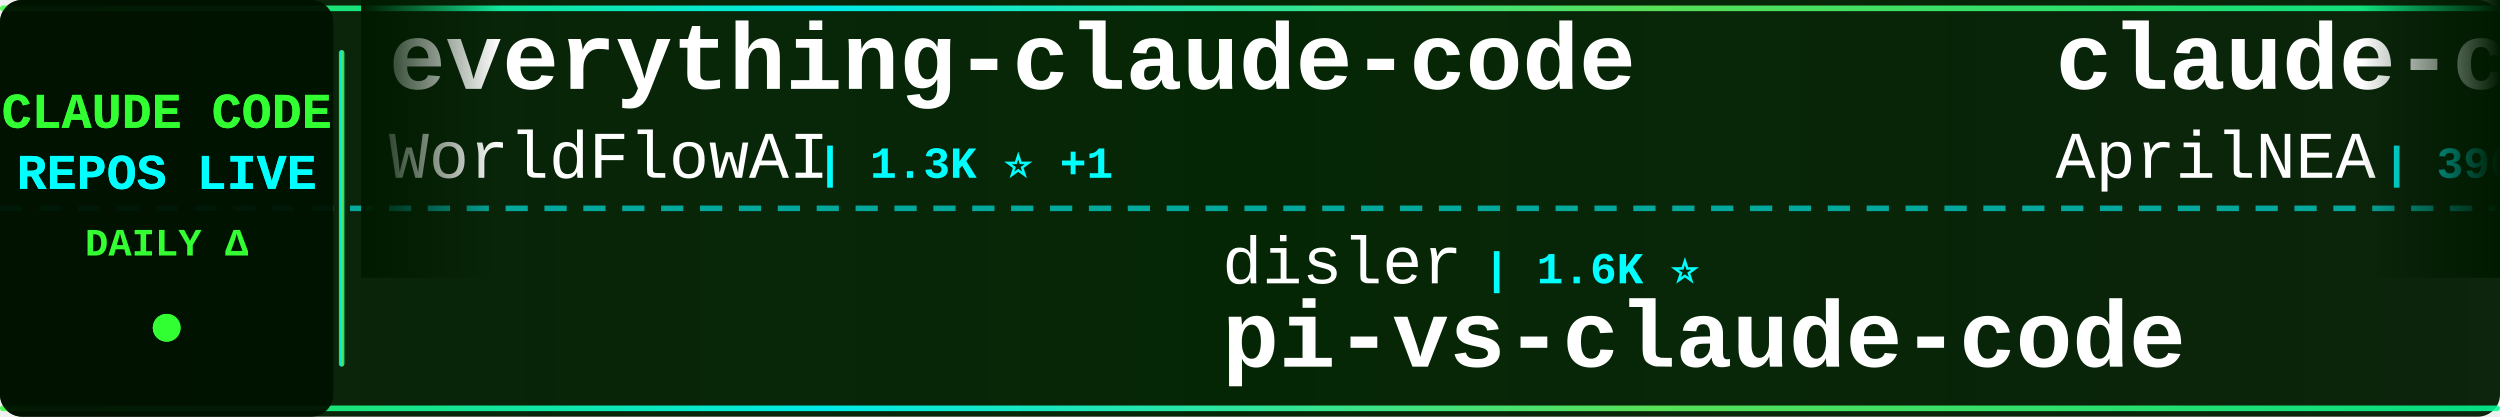
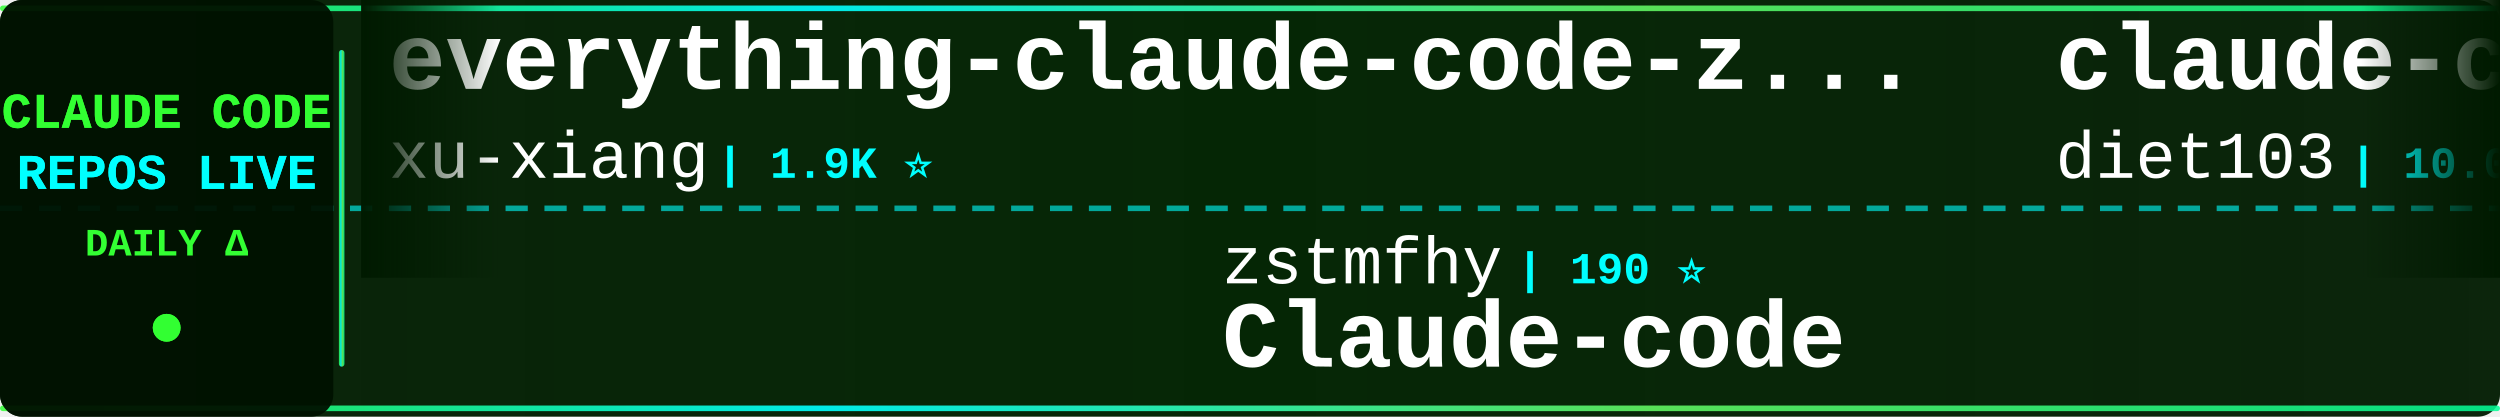
<svg xmlns="http://www.w3.org/2000/svg" width="900" height="150">
  <defs>
    <linearGradient id="tickerBg" x1="0%" y1="0%" x2="100%" y2="0%">
      <stop offset="0%" style="stop-color:#001a00;stop-opacity:0.95" />
      <stop offset="50%" style="stop-color:#002200;stop-opacity:0.98" />
      <stop offset="100%" style="stop-color:#001a00;stop-opacity:0.95" />
    </linearGradient>
    <linearGradient id="borderGrad" x1="0%" y1="0%" x2="100%" y2="0%">
      <stop offset="0%" style="stop-color:#33ff33;stop-opacity:0.85">
        <animate attributeName="stop-opacity" values="0.85;1;0.85" dur="2s" repeatCount="indefinite" />
      </stop>
      <stop offset="33%" style="stop-color:#00ffff;stop-opacity:0.9">
        <animate attributeName="stop-opacity" values="0.9;1;0.9" dur="2.2s" repeatCount="indefinite" />
      </stop>
      <stop offset="66%" style="stop-color:#66ff66;stop-opacity:0.85">
        <animate attributeName="stop-opacity" values="0.85;1;0.85" dur="1.8s" repeatCount="indefinite" />
      </stop>
      <stop offset="100%" style="stop-color:#00ff99;stop-opacity:0.85">
        <animate attributeName="stop-opacity" values="0.85;1;0.85" dur="2s" repeatCount="indefinite" />
      </stop>
    </linearGradient>
    <filter id="textGlow">
      <feGaussianBlur stdDeviation="0.1" result="coloredBlur" />
      <feMerge>
        <feMergeNode in="coloredBlur" />
        <feMergeNode in="SourceGraphic" />
      </feMerge>
    </filter>
    <filter id="metricGlow">
      <feGaussianBlur stdDeviation="0.2" result="coloredBlur" />
      <feMerge>
        <feMergeNode in="coloredBlur" />
        <feMergeNode in="SourceGraphic" />
      </feMerge>
    </filter>
    <linearGradient id="leftFade" x1="0%" y1="0%" x2="100%" y2="0%">
      <stop offset="0%" style="stop-color:#001a00;stop-opacity:1" />
      <stop offset="100%" style="stop-color:#001a00;stop-opacity:0" />
    </linearGradient>
    <linearGradient id="rightFade" x1="0%" y1="0%" x2="100%" y2="0%">
      <stop offset="0%" style="stop-color:#001a00;stop-opacity:0" />
      <stop offset="100%" style="stop-color:#001a00;stop-opacity:1" />
    </linearGradient>
  </defs>
  <rect width="900" height="150" fill="url(#tickerBg)" rx="8" />
  <rect x="0" y="2" width="900" height="2" fill="url(#borderGrad)" rx="1" />
  <rect x="0" y="146" width="900" height="2" fill="url(#borderGrad)" rx="1" />
  <line x1="0" y1="75" x2="900" y2="75" stroke="#00ffff" stroke-width="2" stroke-dasharray="8 6" opacity="0.6" />
  <rect x="0" y="0" width="120" height="150" fill="#001100" opacity="0.95" rx="8" />
  <text x="60" y="46" font-family="'Courier New', monospace" font-size="18" font-weight="bold" fill="#33ff33" text-anchor="middle" filter="url(#textGlow)">
    CLAUDE CODE
  </text>
  <text x="60" y="68" font-family="'Courier New', monospace" font-size="18" font-weight="bold" fill="#00ffff" text-anchor="middle" filter="url(#textGlow)">
    REPOS LIVE
  </text>
  <text x="60" y="92" font-family="'Courier New', monospace" font-size="14" font-weight="bold" fill="#33ff33" text-anchor="middle">
    DAILY Δ
  </text>
  <circle cx="60" cy="118" r="5" fill="#33ff33" filter="url(#metricGlow)">
    <animate attributeName="r" values="4;6;4" dur="1.5s" repeatCount="indefinite" />
    <animate attributeName="opacity" values="0.6;1;0.6" dur="1.5s" repeatCount="indefinite" />
  </circle>
  <rect x="122" y="18" width="2" height="114" fill="url(#borderGrad)" rx="1" />
  <clipPath id="tickerClip">
    <rect x="130" y="0" width="770" height="150" />
  </clipPath>
  <g clip-path="url(#tickerClip)">
    <g id="tickerItems">
      <animateTransform attributeName="transform" attributeType="XML" type="translate" from="0 0" to="-3000 0" dur="54s" repeatCount="indefinite" />
      <g transform="translate(0, 0)">
-         <text x="140" y="32" font-family="'Courier New', monospace" font-size="34" font-weight="bold" fill="#ffffff">everything-claude-code</text>
-         <text x="140" y="64" font-family="'Courier New', monospace" font-size="24" font-weight="normal" fill="#ffffff" opacity="1.0">WorldFlowAI</text>
-         <text x="294" y="64" font-family="'Courier New', monospace" font-size="16" font-weight="bold" fill="#00ffff"> | 1.3K ⭐ +1</text>
+         <text x="140" y="32" font-family="'Courier New', monospace" font-size="34" font-weight="bold" fill="#ffffff">everything-claude-code-z...</text>
+         <text x="140" y="64" font-family="'Courier New', monospace" font-size="24" font-weight="normal" fill="#ffffff" opacity="1.0">xu-xiang</text>
+         <text x="258" y="64" font-family="'Courier New', monospace" font-size="16" font-weight="bold" fill="#00ffff"> | 1.9K ⭐</text>
      </g>
      <g transform="translate(300, 0)">
-         <text x="140" y="102" font-family="'Courier New', monospace" font-size="24" font-weight="normal" fill="#ffffff" opacity="1.0">disler</text>
-         <text x="234" y="102" font-family="'Courier New', monospace" font-size="16" font-weight="bold" fill="#00ffff"> | 1.6K ⭐</text>
-         <text x="140" y="132" font-family="'Courier New', monospace" font-size="34" font-weight="bold" fill="#ffffff">pi-vs-claude-code</text>
+         <text x="140" y="102" font-family="'Courier New', monospace" font-size="24" font-weight="normal" fill="#ffffff" opacity="1.0">zstmfhy</text>
+         <text x="246" y="102" font-family="'Courier New', monospace" font-size="16" font-weight="bold" fill="#00ffff"> | 190 ⭐</text>
+         <text x="140" y="132" font-family="'Courier New', monospace" font-size="34" font-weight="bold" fill="#ffffff">Claude-code</text>
      </g>
      <g transform="translate(600, 0)">
-         <text x="140" y="32" font-family="'Courier New', monospace" font-size="34" font-weight="bold" fill="#ffffff">claude-code-source</text>
-         <text x="140" y="64" font-family="'Courier New', monospace" font-size="24" font-weight="normal" fill="#ffffff" opacity="1.0">AprilNEA</text>
-         <text x="258" y="64" font-family="'Courier New', monospace" font-size="16" font-weight="bold" fill="#00ffff"> | 390 ⭐</text>
+         <text x="140" y="32" font-family="'Courier New', monospace" font-size="34" font-weight="bold" fill="#ffffff">claude-code-infrastructu...</text>
+         <text x="140" y="64" font-family="'Courier New', monospace" font-size="24" font-weight="normal" fill="#ffffff" opacity="1.0">diet103</text>
+         <text x="246" y="64" font-family="'Courier New', monospace" font-size="16" font-weight="bold" fill="#00ffff"> | 10.0K ⭐ +1</text>
      </g>
      <g transform="translate(900, 0)">
-         <text x="140" y="102" font-family="'Courier New', monospace" font-size="24" font-weight="normal" fill="#ffffff" opacity="1.0">davila7</text>
-         <text x="246" y="102" font-family="'Courier New', monospace" font-size="16" font-weight="bold" fill="#00ffff"> | 30.3K ⭐ -2</text>
-         <text x="140" y="132" font-family="'Courier New', monospace" font-size="34" font-weight="bold" fill="#ffffff">claude-code-templates</text>
+         <text x="140" y="102" font-family="'Courier New', monospace" font-size="24" font-weight="normal" fill="#ffffff" opacity="1.0">sugyan</text>
+         <text x="234" y="102" font-family="'Courier New', monospace" font-size="16" font-weight="bold" fill="#00ffff"> | 1.1K ⭐ -1</text>
+         <text x="140" y="132" font-family="'Courier New', monospace" font-size="34" font-weight="bold" fill="#ffffff">claude-code-webui</text>
      </g>
      <g transform="translate(1200, 0)">
-         <text x="140" y="32" font-family="'Courier New', monospace" font-size="34" font-weight="bold" fill="#ffffff">ECC</text>
-         <text x="140" y="64" font-family="'Courier New', monospace" font-size="24" font-weight="normal" fill="#ffffff" opacity="1.0">affaan-m</text>
-         <text x="258" y="64" font-family="'Courier New', monospace" font-size="16" font-weight="bold" fill="#00ffff"> | 240.8K ⭐ +31</text>
+         <text x="140" y="32" font-family="'Courier New', monospace" font-size="34" font-weight="bold" fill="#ffffff">ralph-claude-code</text>
+         <text x="140" y="64" font-family="'Courier New', monospace" font-size="24" font-weight="normal" fill="#ffffff" opacity="1.0">frankbria</text>
+         <text x="270" y="64" font-family="'Courier New', monospace" font-size="16" font-weight="bold" fill="#00ffff"> | 9.6K ⭐</text>
      </g>
      <g transform="translate(1500, 0)">
-         <text x="140" y="102" font-family="'Courier New', monospace" font-size="24" font-weight="normal" fill="#ffffff" opacity="1.0">Windy3f3f3f3f</text>
-         <text x="318" y="102" font-family="'Courier New', monospace" font-size="16" font-weight="bold" fill="#00ffff"> | 3.5K ⭐ +1</text>
-         <text x="140" y="132" font-family="'Courier New', monospace" font-size="34" font-weight="bold" fill="#ffffff">how-claude-code-works</text>
+         <text x="140" y="102" font-family="'Courier New', monospace" font-size="24" font-weight="normal" fill="#ffffff" opacity="1.0">Chachamaru127</text>
+         <text x="318" y="102" font-family="'Courier New', monospace" font-size="16" font-weight="bold" fill="#00ffff"> | 3.1K ⭐</text>
+         <text x="140" y="132" font-family="'Courier New', monospace" font-size="34" font-weight="bold" fill="#ffffff">claude-code-harness</text>
      </g>
      <g transform="translate(1800, 0)">
-         <text x="140" y="32" font-family="'Courier New', monospace" font-size="34" font-weight="bold" fill="#ffffff">Dive-into-Claude-Code</text>
-         <text x="140" y="64" font-family="'Courier New', monospace" font-size="24" font-weight="normal" fill="#ffffff" opacity="1.0">VILA-Lab</text>
-         <text x="258" y="64" font-family="'Courier New', monospace" font-size="16" font-weight="bold" fill="#00ffff"> | 2.1K ⭐ +1</text>
+         <text x="140" y="32" font-family="'Courier New', monospace" font-size="34" font-weight="bold" fill="#ffffff">claude-code-analysis</text>
+         <text x="140" y="64" font-family="'Courier New', monospace" font-size="24" font-weight="normal" fill="#ffffff" opacity="1.0">liuup</text>
+         <text x="222" y="64" font-family="'Courier New', monospace" font-size="16" font-weight="bold" fill="#00ffff"> | 3.8K ⭐ +4</text>
      </g>
      <g transform="translate(2100, 0)">
-         <text x="140" y="102" font-family="'Courier New', monospace" font-size="24" font-weight="normal" fill="#ffffff" opacity="1.0">zebbern</text>
-         <text x="246" y="102" font-family="'Courier New', monospace" font-size="16" font-weight="bold" fill="#00ffff"> | 4.6K ⭐</text>
-         <text x="140" y="132" font-family="'Courier New', monospace" font-size="34" font-weight="bold" fill="#ffffff">claude-code-guide</text>
+         <text x="140" y="102" font-family="'Courier New', monospace" font-size="24" font-weight="normal" fill="#ffffff" opacity="1.0">anthropics</text>
+         <text x="282" y="102" font-family="'Courier New', monospace" font-size="16" font-weight="bold" fill="#00ffff"> | 949 ⭐</text>
+         <text x="140" y="132" font-family="'Courier New', monospace" font-size="34" font-weight="bold" fill="#ffffff">claude-code-base-action</text>
      </g>
      <g transform="translate(2400, 0)">
-         <text x="140" y="32" font-family="'Courier New', monospace" font-size="34" font-weight="bold" fill="#ffffff">claude-code-local</text>
-         <text x="140" y="64" font-family="'Courier New', monospace" font-size="24" font-weight="normal" fill="#ffffff" opacity="1.0">nicedreamzapp</text>
-         <text x="318" y="64" font-family="'Courier New', monospace" font-size="16" font-weight="bold" fill="#00ffff"> | 3.2K ⭐</text>
+         <text x="140" y="32" font-family="'Courier New', monospace" font-size="34" font-weight="bold" fill="#ffffff">claude-code-action</text>
+         <text x="140" y="64" font-family="'Courier New', monospace" font-size="24" font-weight="normal" fill="#ffffff" opacity="1.0">anthropics</text>
+         <text x="282" y="64" font-family="'Courier New', monospace" font-size="16" font-weight="bold" fill="#00ffff"> | 8.7K ⭐ +1</text>
      </g>
      <g transform="translate(2700, 0)">
-         <text x="140" y="102" font-family="'Courier New', monospace" font-size="24" font-weight="normal" fill="#ffffff" opacity="1.0">digitalsamba</text>
-         <text x="306" y="102" font-family="'Courier New', monospace" font-size="16" font-weight="bold" fill="#00ffff"> | 2.0K ⭐</text>
-         <text x="140" y="132" font-family="'Courier New', monospace" font-size="34" font-weight="bold" fill="#ffffff">claude-code-video-toolki...</text>
+         <text x="140" y="102" font-family="'Courier New', monospace" font-size="24" font-weight="normal" fill="#ffffff" opacity="1.0">Alishahryar1</text>
+         <text x="306" y="102" font-family="'Courier New', monospace" font-size="16" font-weight="bold" fill="#00ffff"> | 45.8K ⭐ +47</text>
+         <text x="140" y="132" font-family="'Courier New', monospace" font-size="34" font-weight="bold" fill="#ffffff">free-claude-code</text>
      </g>
      <g transform="translate(3000, 0)">
-         <text x="140" y="32" font-family="'Courier New', monospace" font-size="34" font-weight="bold" fill="#ffffff">everything-claude-code</text>
-         <text x="140" y="64" font-family="'Courier New', monospace" font-size="24" font-weight="normal" fill="#ffffff" opacity="1.0">WorldFlowAI</text>
-         <text x="294" y="64" font-family="'Courier New', monospace" font-size="16" font-weight="bold" fill="#00ffff"> | 1.3K ⭐ +1</text>
+         <text x="140" y="32" font-family="'Courier New', monospace" font-size="34" font-weight="bold" fill="#ffffff">everything-claude-code-z...</text>
+         <text x="140" y="64" font-family="'Courier New', monospace" font-size="24" font-weight="normal" fill="#ffffff" opacity="1.0">xu-xiang</text>
+         <text x="258" y="64" font-family="'Courier New', monospace" font-size="16" font-weight="bold" fill="#00ffff"> | 1.9K ⭐</text>
      </g>
      <g transform="translate(3300, 0)">
-         <text x="140" y="102" font-family="'Courier New', monospace" font-size="24" font-weight="normal" fill="#ffffff" opacity="1.0">disler</text>
-         <text x="234" y="102" font-family="'Courier New', monospace" font-size="16" font-weight="bold" fill="#00ffff"> | 1.6K ⭐</text>
-         <text x="140" y="132" font-family="'Courier New', monospace" font-size="34" font-weight="bold" fill="#ffffff">pi-vs-claude-code</text>
+         <text x="140" y="102" font-family="'Courier New', monospace" font-size="24" font-weight="normal" fill="#ffffff" opacity="1.0">zstmfhy</text>
+         <text x="246" y="102" font-family="'Courier New', monospace" font-size="16" font-weight="bold" fill="#00ffff"> | 190 ⭐</text>
+         <text x="140" y="132" font-family="'Courier New', monospace" font-size="34" font-weight="bold" fill="#ffffff">Claude-code</text>
      </g>
      <g transform="translate(3600, 0)">
-         <text x="140" y="32" font-family="'Courier New', monospace" font-size="34" font-weight="bold" fill="#ffffff">claude-code-source</text>
-         <text x="140" y="64" font-family="'Courier New', monospace" font-size="24" font-weight="normal" fill="#ffffff" opacity="1.0">AprilNEA</text>
-         <text x="258" y="64" font-family="'Courier New', monospace" font-size="16" font-weight="bold" fill="#00ffff"> | 390 ⭐</text>
+         <text x="140" y="32" font-family="'Courier New', monospace" font-size="34" font-weight="bold" fill="#ffffff">claude-code-infrastructu...</text>
+         <text x="140" y="64" font-family="'Courier New', monospace" font-size="24" font-weight="normal" fill="#ffffff" opacity="1.0">diet103</text>
+         <text x="246" y="64" font-family="'Courier New', monospace" font-size="16" font-weight="bold" fill="#00ffff"> | 10.0K ⭐ +1</text>
      </g>
      <g transform="translate(3900, 0)">
-         <text x="140" y="102" font-family="'Courier New', monospace" font-size="24" font-weight="normal" fill="#ffffff" opacity="1.0">davila7</text>
-         <text x="246" y="102" font-family="'Courier New', monospace" font-size="16" font-weight="bold" fill="#00ffff"> | 30.3K ⭐ -2</text>
-         <text x="140" y="132" font-family="'Courier New', monospace" font-size="34" font-weight="bold" fill="#ffffff">claude-code-templates</text>
+         <text x="140" y="102" font-family="'Courier New', monospace" font-size="24" font-weight="normal" fill="#ffffff" opacity="1.0">sugyan</text>
+         <text x="234" y="102" font-family="'Courier New', monospace" font-size="16" font-weight="bold" fill="#00ffff"> | 1.1K ⭐ -1</text>
+         <text x="140" y="132" font-family="'Courier New', monospace" font-size="34" font-weight="bold" fill="#ffffff">claude-code-webui</text>
      </g>
    </g>
  </g>
  <rect x="130" y="0" width="50" height="100" fill="url(#leftFade)" />
  <rect x="850" y="0" width="50" height="100" fill="url(#rightFade)" />
</svg>
